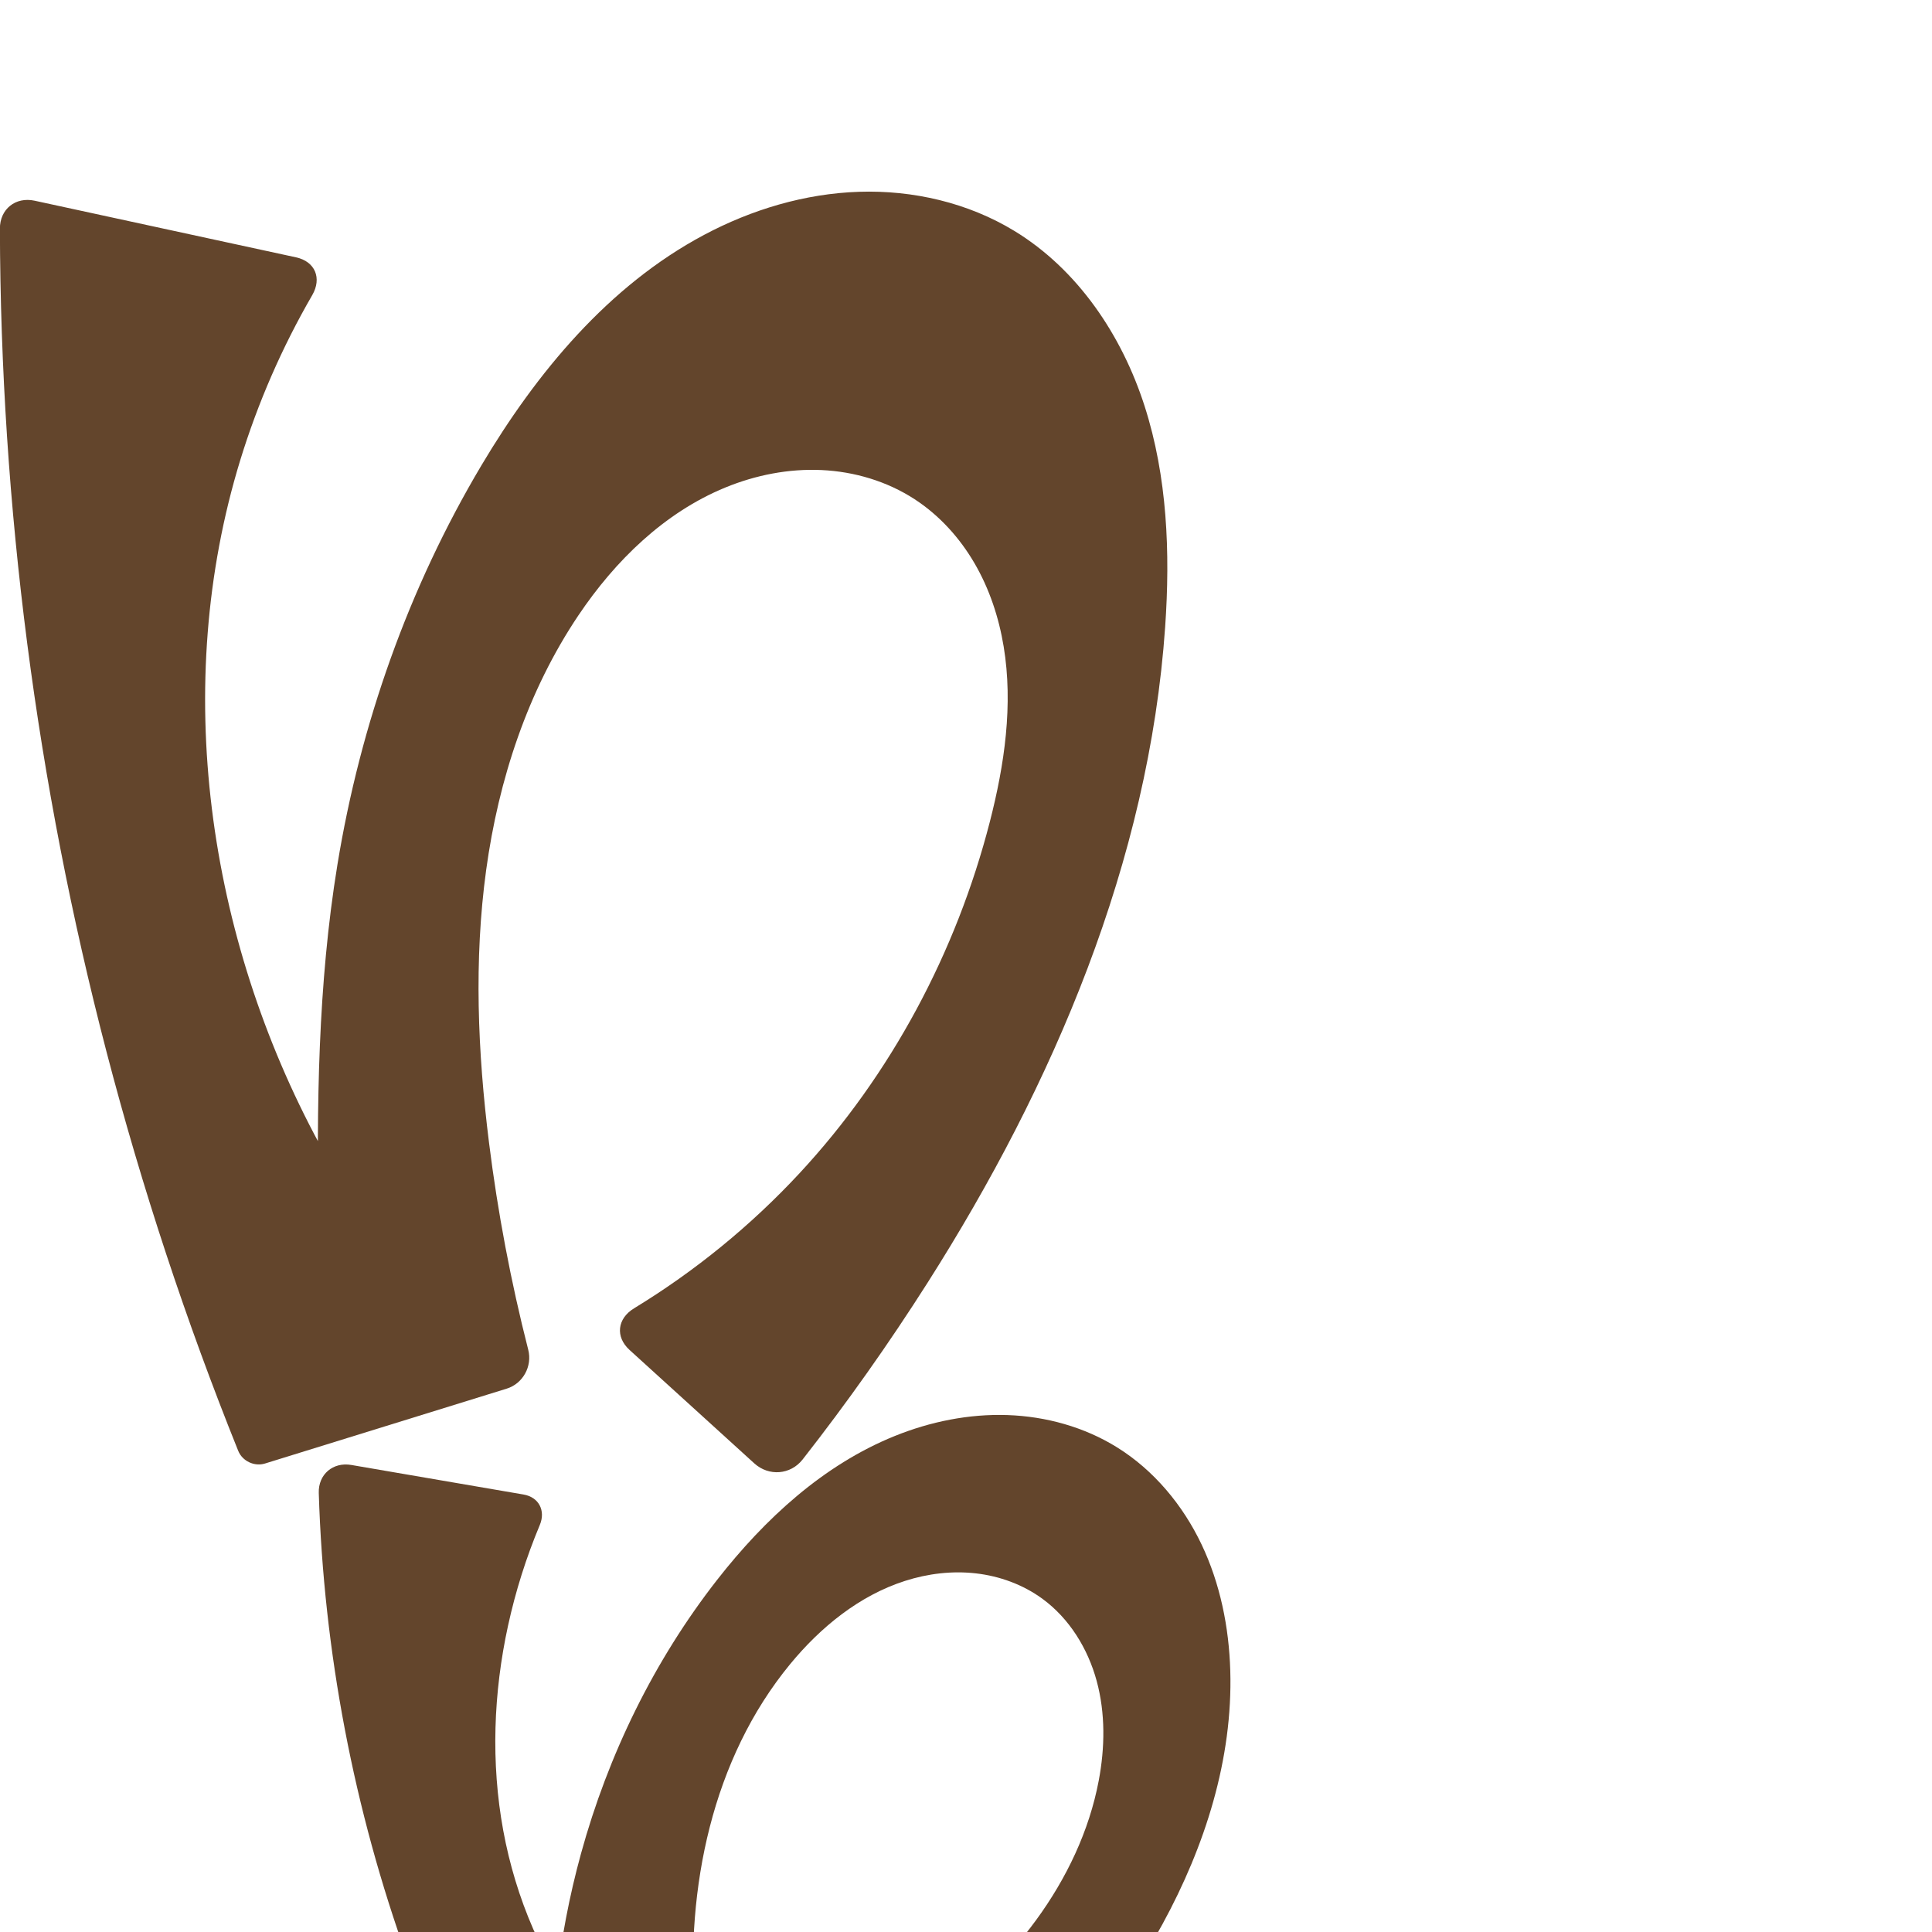
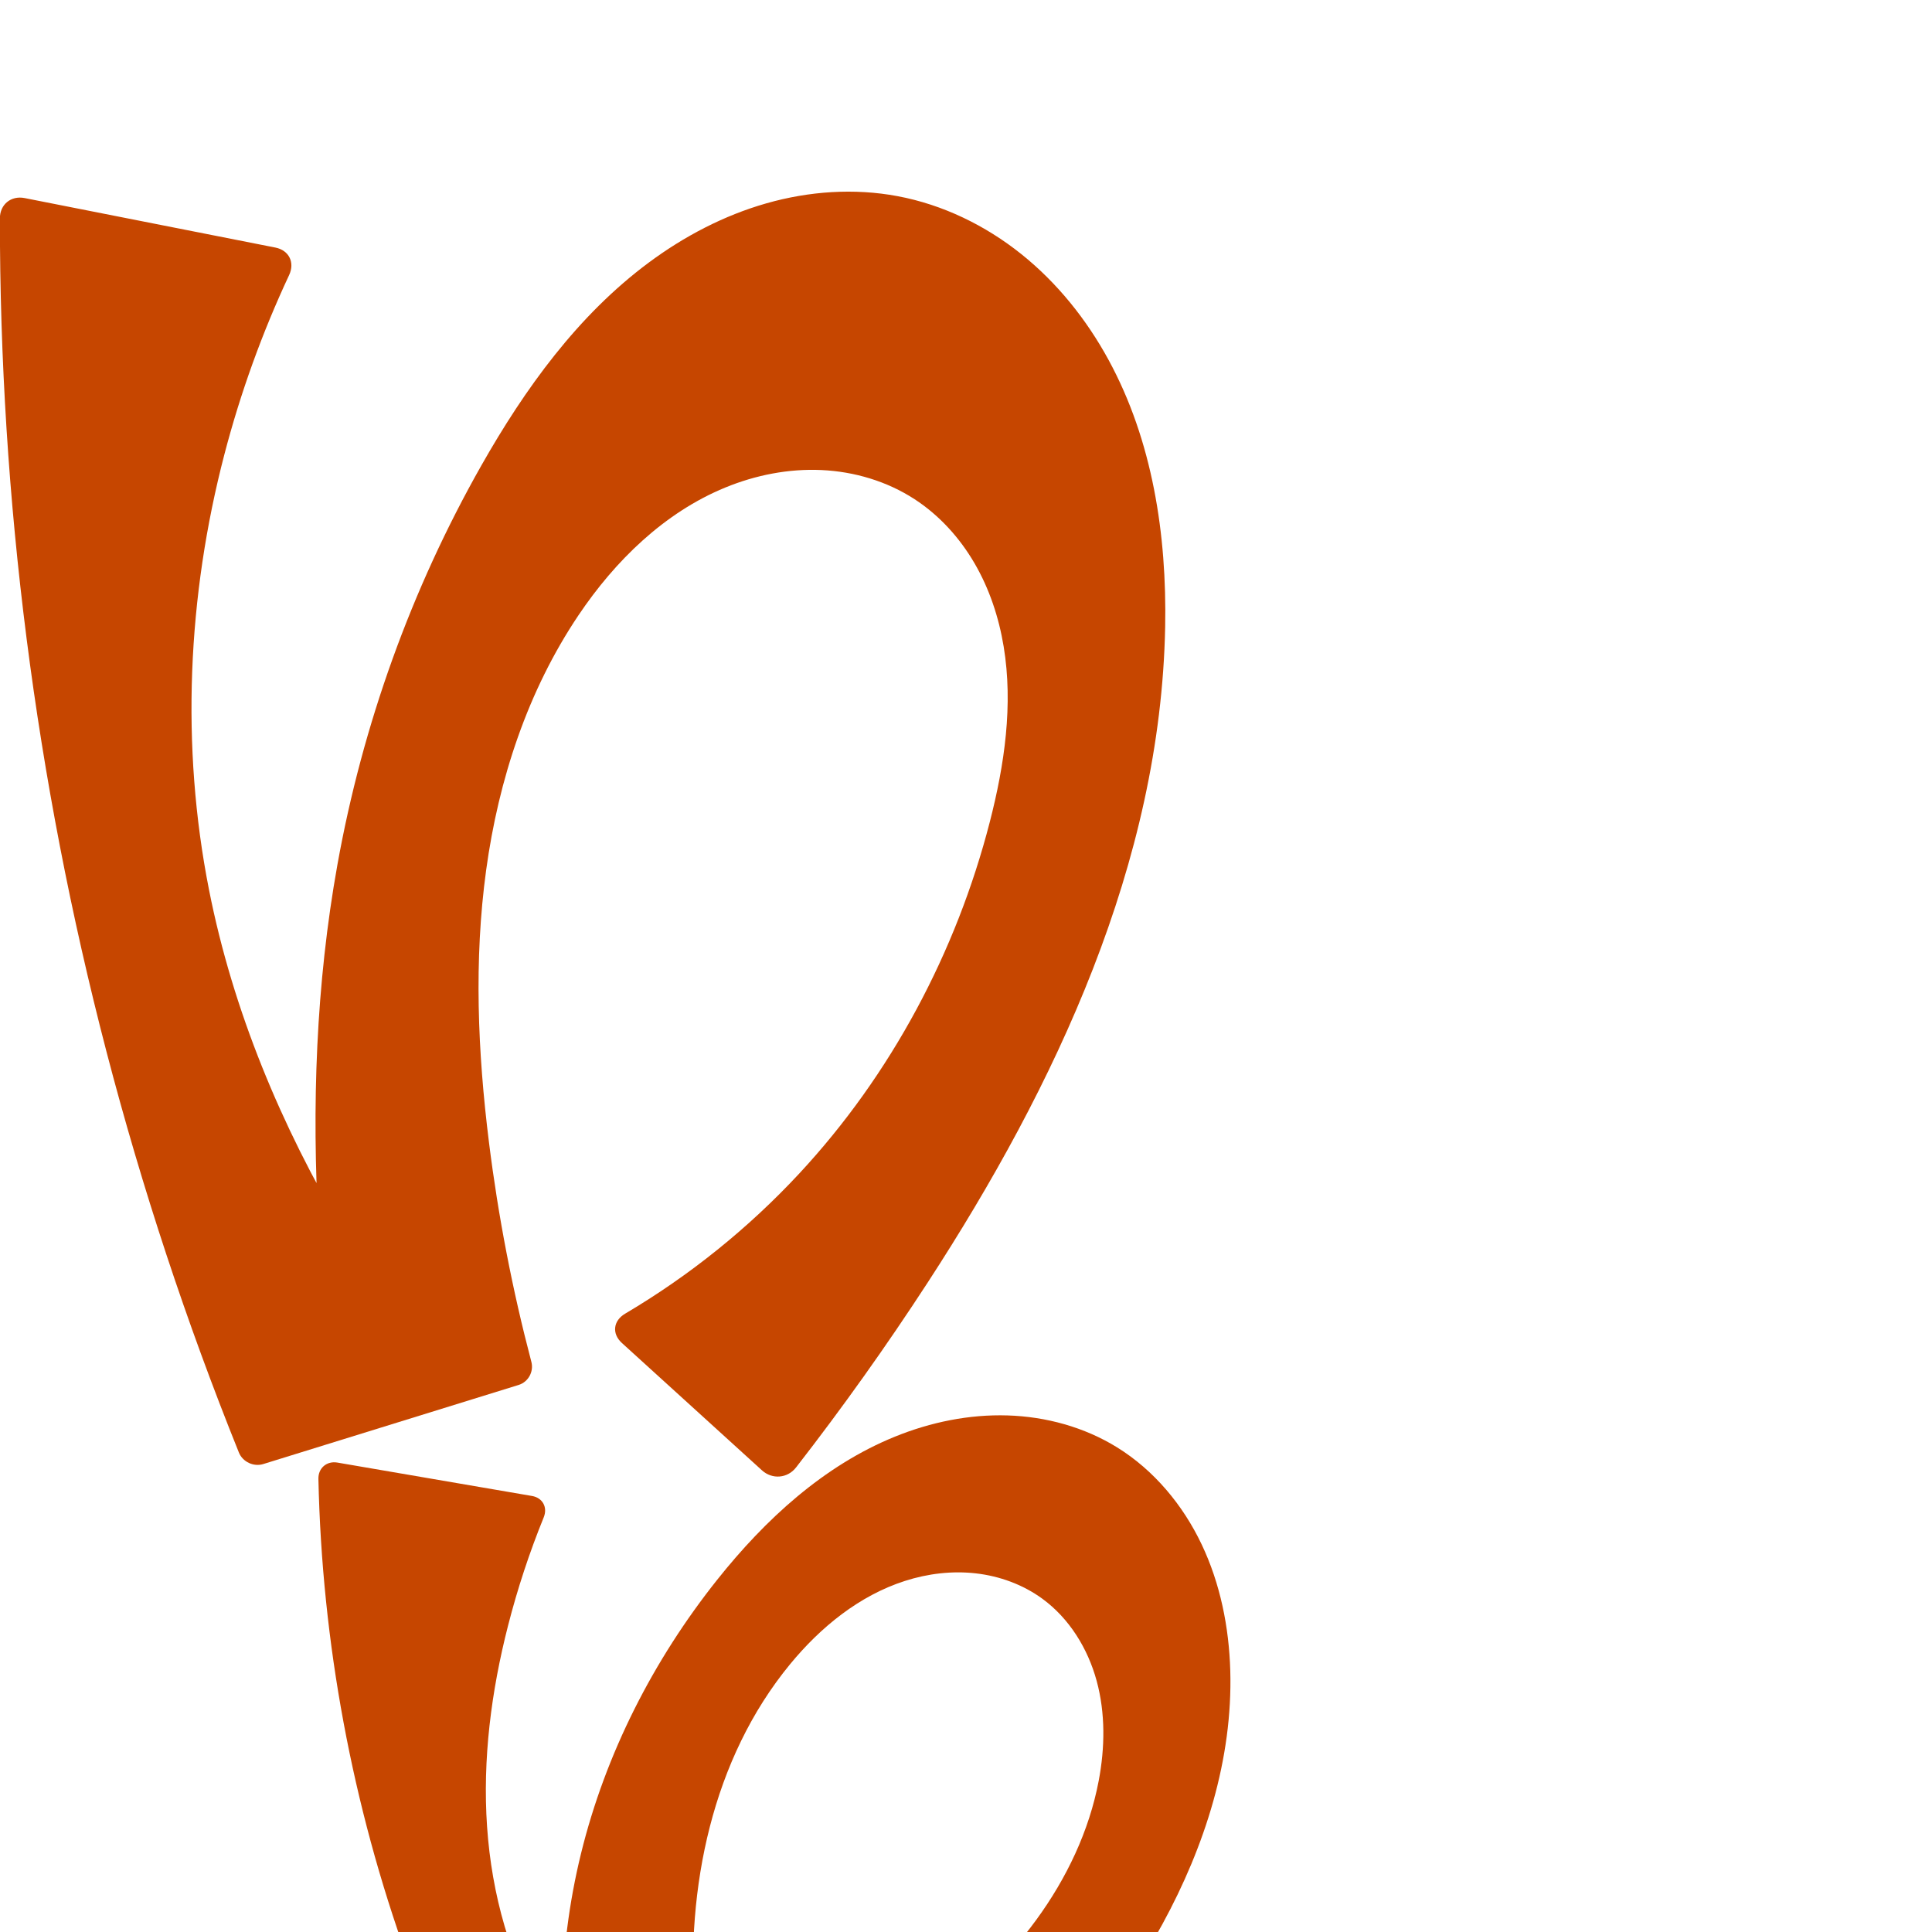
<svg xmlns="http://www.w3.org/2000/svg" xml:space="preserve" width="1000" height="1000" version="1.1" style="clip-rule:evenodd;fill-rule:evenodd;image-rendering:optimizeQuality;shape-rendering:geometricPrecision;text-rendering:geometricPrecision" viewBox="0 0 1000 1000" id="svg10">
-   <path style="clip-rule:evenodd;display:inline;fill:#63452c;fill-rule:nonzero;stroke:none;stroke-width:2.095px;stroke-linecap:butt;stroke-linejoin:miter;stroke-opacity:1;image-rendering:optimizeQuality;shape-rendering:geometricPrecision;text-rendering:geometricPrecision" d="m 253.097,591.312 c -5.842,-46.782 -7.857,-94.317 -1.457,-141.026 6.4,-46.709 21.471,-92.697 47.776,-131.822 19,-28.26 44.451,-53.149 75.947,-66.098 15.748,-6.475 32.85,-9.852 49.859,-9.067 17.009,0.785 33.903,5.804 48.175,15.09 12.813,8.337 23.348,19.983 31.035,33.196 7.687,13.213 12.573,27.966 15.063,43.049 4.979,30.165 0.451,61.16 -7.169,90.769 -17.359,67.457 -51.096,130.824 -98.493,181.866 -25.161,27.096 -54.083,50.69 -85.662,69.924 -8.662,5.276 -9.815,14.722 -2.31,21.546 l 64.554,58.69 c 7.505,6.823 18.775,5.973 25.029,-2.013 23.045,-29.426 44.646,-59.984 64.696,-91.527 65.236,-102.625 114.528,-218.148 122.947,-339.461 2.665,-38.398 1.121,-77.628 -10.655,-114.272 -11.776,-36.645 -34.585,-70.683 -67.474,-90.678 -23.928,-14.547 -52.35,-21.127 -80.338,-20.206 -27.988,0.921 -55.517,9.161 -80.234,22.324 -49.434,26.326 -86.624,71.223 -115.251,119.361 -37.621,63.262 -62.585,133.867 -74.472,206.504 -10.16,62.087 -10.848,125.322 -9.754,188.226 0.444,25.528 1.178,51.052 2.2,76.563 l 58.825,-31.246 C 202.767,653.555 182.426,623.721 165.339,592.127 107.338,484.882 88.582,354.813 124.331,238.247 c 9.134,-29.783 21.674,-58.518 37.282,-85.478 5.082,-8.777 1.519,-17.424 -8.394,-19.572 L 17.95,103.889 c -9.913,-2.148 -18.027,4.334 -18,14.477 0.381,143.562 18.957,287.069 55.168,425.991 18.302,70.215 41.089,139.26 68.174,206.577 2.15,5.342 8.381,8.28 13.882,6.576 L 262.288,718.754 c 8.402,-2.603 13.308,-11.584 11.132,-20.106 -9.014,-35.305 -15.807,-71.178 -20.323,-107.335 z" id="path1087-1-75" />
+   <path style="clip-rule:evenodd;display:inline;fill:#c64600;fill-rule:nonzero;stroke:none;stroke-width:2.095px;stroke-linecap:butt;stroke-linejoin:miter;stroke-opacity:1;image-rendering:optimizeQuality;shape-rendering:geometricPrecision;text-rendering:geometricPrecision" d="m 253.097,591.312 c -5.842,-46.782 -7.857,-94.317 -1.457,-141.026 6.4,-46.709 21.471,-92.697 47.776,-131.822 19,-28.26 44.451,-53.149 75.947,-66.098 15.748,-6.475 32.85,-9.852 49.859,-9.067 17.009,0.785 33.903,5.804 48.175,15.09 12.813,8.337 23.348,19.983 31.035,33.196 7.687,13.213 12.573,27.966 15.063,43.049 4.979,30.165 0.451,61.16 -7.169,90.769 -17.359,67.457 -51.096,130.824 -98.493,181.866 -26.378,28.406 -56.89,52.965 -90.263,72.684 -6.181,3.652 -6.991,10.346 -1.679,15.176 l 72.494,65.908 c 5.313,4.83 13.239,4.187 17.645,-1.482 24.029,-30.917 46.759,-62.843 68.111,-95.667 66.497,-102.225 120.633,-217.532 122.947,-339.461 0.904,-47.606 -6.534,-96.352 -29.311,-138.166 -11.388,-20.907 -26.556,-39.864 -45.144,-54.739 -18.588,-14.875 -40.638,-25.596 -64.037,-29.99 -22.47,-4.22 -45.888,-2.564 -67.876,3.699 -21.988,6.263 -42.568,17.057 -60.924,30.686 -36.713,27.258 -64.112,65.258 -86.66,105.038 -36.255,63.962 -61.461,134.141 -74.472,206.504 -11.144,61.978 -13.375,125.358 -9.754,188.226 1.426,24.763 3.755,49.474 6.981,74.067 l 37.469,-24.006 C 198.278,670.164 187.842,654.121 178.087,637.674 145.557,582.827 120.55,523.146 108.192,460.586 93.497,386.194 97.003,308.527 116.156,235.157 c 8.317,-31.861 19.547,-62.961 33.498,-92.789 3.042,-6.504 -0.061,-12.836 -7.106,-14.227 L 12.754,102.518 C 5.71,101.127 -0.053,105.82 -0.056,113 -0.13,258.352 18.456,403.704 55.118,544.357 c 18.382,70.523 41.289,139.867 68.531,207.463 1.955,4.852 7.615,7.52 12.612,5.972 l 132.192,-40.948 c 4.997,-1.548 7.918,-6.89 6.586,-11.948 -9.824,-37.318 -17.161,-75.291 -21.943,-113.584 z" id="path1087-1-75" />
  <defs id="defs4">
    <style type="text/css" id="style2">
   
    .fil0 {fill:#EF7F1A;fill-rule:nonzero}
   
  </style>
  </defs>
-   <path style="clip-rule:evenodd;display:inline;fill:#63452c;fill-rule:nonzero;stroke:none;stroke-width:1.363px;stroke-linecap:butt;stroke-linejoin:miter;stroke-opacity:1;image-rendering:optimizeQuality;shape-rendering:geometricPrecision;text-rendering:geometricPrecision" d="m 359.578,1040.51 c -4.671,-63.306 9.054,-130.132 49.391,-179.146 15.762,-19.152 35.805,-35.501 59.423,-43.081 11.809,-3.79 24.398,-5.318 36.72,-3.911 12.322,1.408 24.36,5.8 34.379,13.109 14.016,10.226 23.611,25.856 28.156,42.601 4.545,16.744 4.275,34.548 1.05,51.595 -4.929,26.053 -16.65,50.57 -32.287,71.984 -15.637,21.414 -35.124,39.821 -56.246,55.849 -19.511,14.806 -40.495,27.669 -62.538,38.346 -7.469,3.618 -8.719,10.848 -2.631,16.489 l 47.569,44.078 c 6.088,5.641 15.599,5.281 21.198,-0.846 12.459,-13.633 24.751,-27.419 36.872,-41.352 30.037,-34.526 59.215,-70.234 81.13,-110.409 21.914,-40.175 36.373,-85.344 35.024,-131.088 -0.663,-22.496 -5.207,-45.039 -14.878,-65.361 -9.671,-20.322 -24.622,-38.351 -43.736,-50.232 -16.926,-10.521 -36.786,-16.019 -56.703,-16.697 -19.918,-0.678 -39.877,3.374 -58.355,10.838 -36.957,14.929 -67.325,42.968 -91.869,74.373 -32.704,41.848 -56.429,90.518 -70.512,141.728 -12.087,43.953 -17.139,89.833 -14.904,135.363 l 48.022,-18.66 c -11.362,-9.444 -21.699,-20.121 -30.771,-31.782 -21.862,-28.102 -36.171,-61.816 -42.604,-96.834 -6.433,-35.018 -5.096,-71.299 2.496,-106.084 3.884,-17.796 9.392,-35.237 16.426,-52.038 3.111,-7.431 -0.479,-14.419 -8.42,-15.782 l -89.137,-15.297 c -9.494,-1.629 -17.144,4.86 -16.846,14.488 2.548,82.176 18.139,163.941 46.052,241.275 16.164,44.782 36.433,88.081 60.463,129.181 4.189,7.165 13.958,10.404 21.666,7.325 l 66.956,-26.746 c 7.708,-3.079 11.963,-12.005 9.882,-20.039 -5.365,-20.71 -8.866,-41.903 -10.44,-63.238 z" id="path1087-1-75-3" />
+   <path style="clip-rule:evenodd;display:inline;fill:#c64600;fill-rule:nonzero;stroke:none;stroke-width:1.363px;stroke-linecap:butt;stroke-linejoin:miter;stroke-opacity:1;image-rendering:optimizeQuality;shape-rendering:geometricPrecision;text-rendering:geometricPrecision" d="m 359.578,1040.51 c -4.671,-63.306 9.054,-130.132 49.391,-179.146 15.762,-19.152 35.805,-35.501 59.423,-43.081 11.809,-3.79 24.398,-5.318 36.72,-3.911 12.322,1.408 24.36,5.8 34.379,13.109 14.016,10.226 23.611,25.856 28.156,42.601 4.545,16.744 4.275,34.548 1.05,51.595 -4.929,26.053 -16.65,50.57 -32.287,71.984 -15.637,21.414 -35.124,39.821 -56.246,55.849 -20.809,15.791 -43.293,29.371 -66.95,40.447 -5.073,2.375 -5.912,7.26 -1.804,11.067 l 54.738,50.72 c 4.109,3.807 10.527,3.564 14.314,-0.563 13.591,-14.805 26.983,-29.793 40.172,-44.957 30.031,-34.528 59.193,-70.244 81.1,-110.42 21.907,-40.176 36.367,-85.335 35.054,-131.077 -0.646,-22.502 -5.167,-45.057 -14.834,-65.387 -9.667,-20.33 -24.634,-38.363 -43.779,-50.205 -16.927,-10.47 -36.781,-15.897 -56.674,-16.512 -19.894,-0.615 -39.811,3.491 -58.254,10.975 -36.885,14.969 -67.209,42.906 -91.999,74.051 -33.118,41.608 -57.839,90.082 -70.512,141.728 -12.529,51.059 -13.168,104.996 -1.852,156.337 l 31.281,-17.189 c -19.188,-14.538 -35.579,-32.754 -48.017,-53.366 -18.101,-29.996 -27.646,-64.737 -30.042,-99.689 -2.396,-34.952 2.182,-70.15 10.87,-104.09 4.878,-19.056 11.049,-37.78 18.456,-56.002 2.109,-5.189 -0.547,-10.118 -6.068,-11.065 L 174.65,757.03 c -5.521,-0.947 -9.964,2.825 -9.843,8.425 1.828,84.63 17.505,168.949 46.244,248.572 16.985,47.056 38.502,92.475 64.153,135.426 2.202,3.687 7.253,5.364 11.24,3.771 l 80.428,-32.127 c 3.988,-1.593 6.197,-6.212 5.036,-10.346 -6.439,-22.924 -10.578,-46.494 -12.331,-70.241 z" id="path1087-1-75-3" />
</svg>
